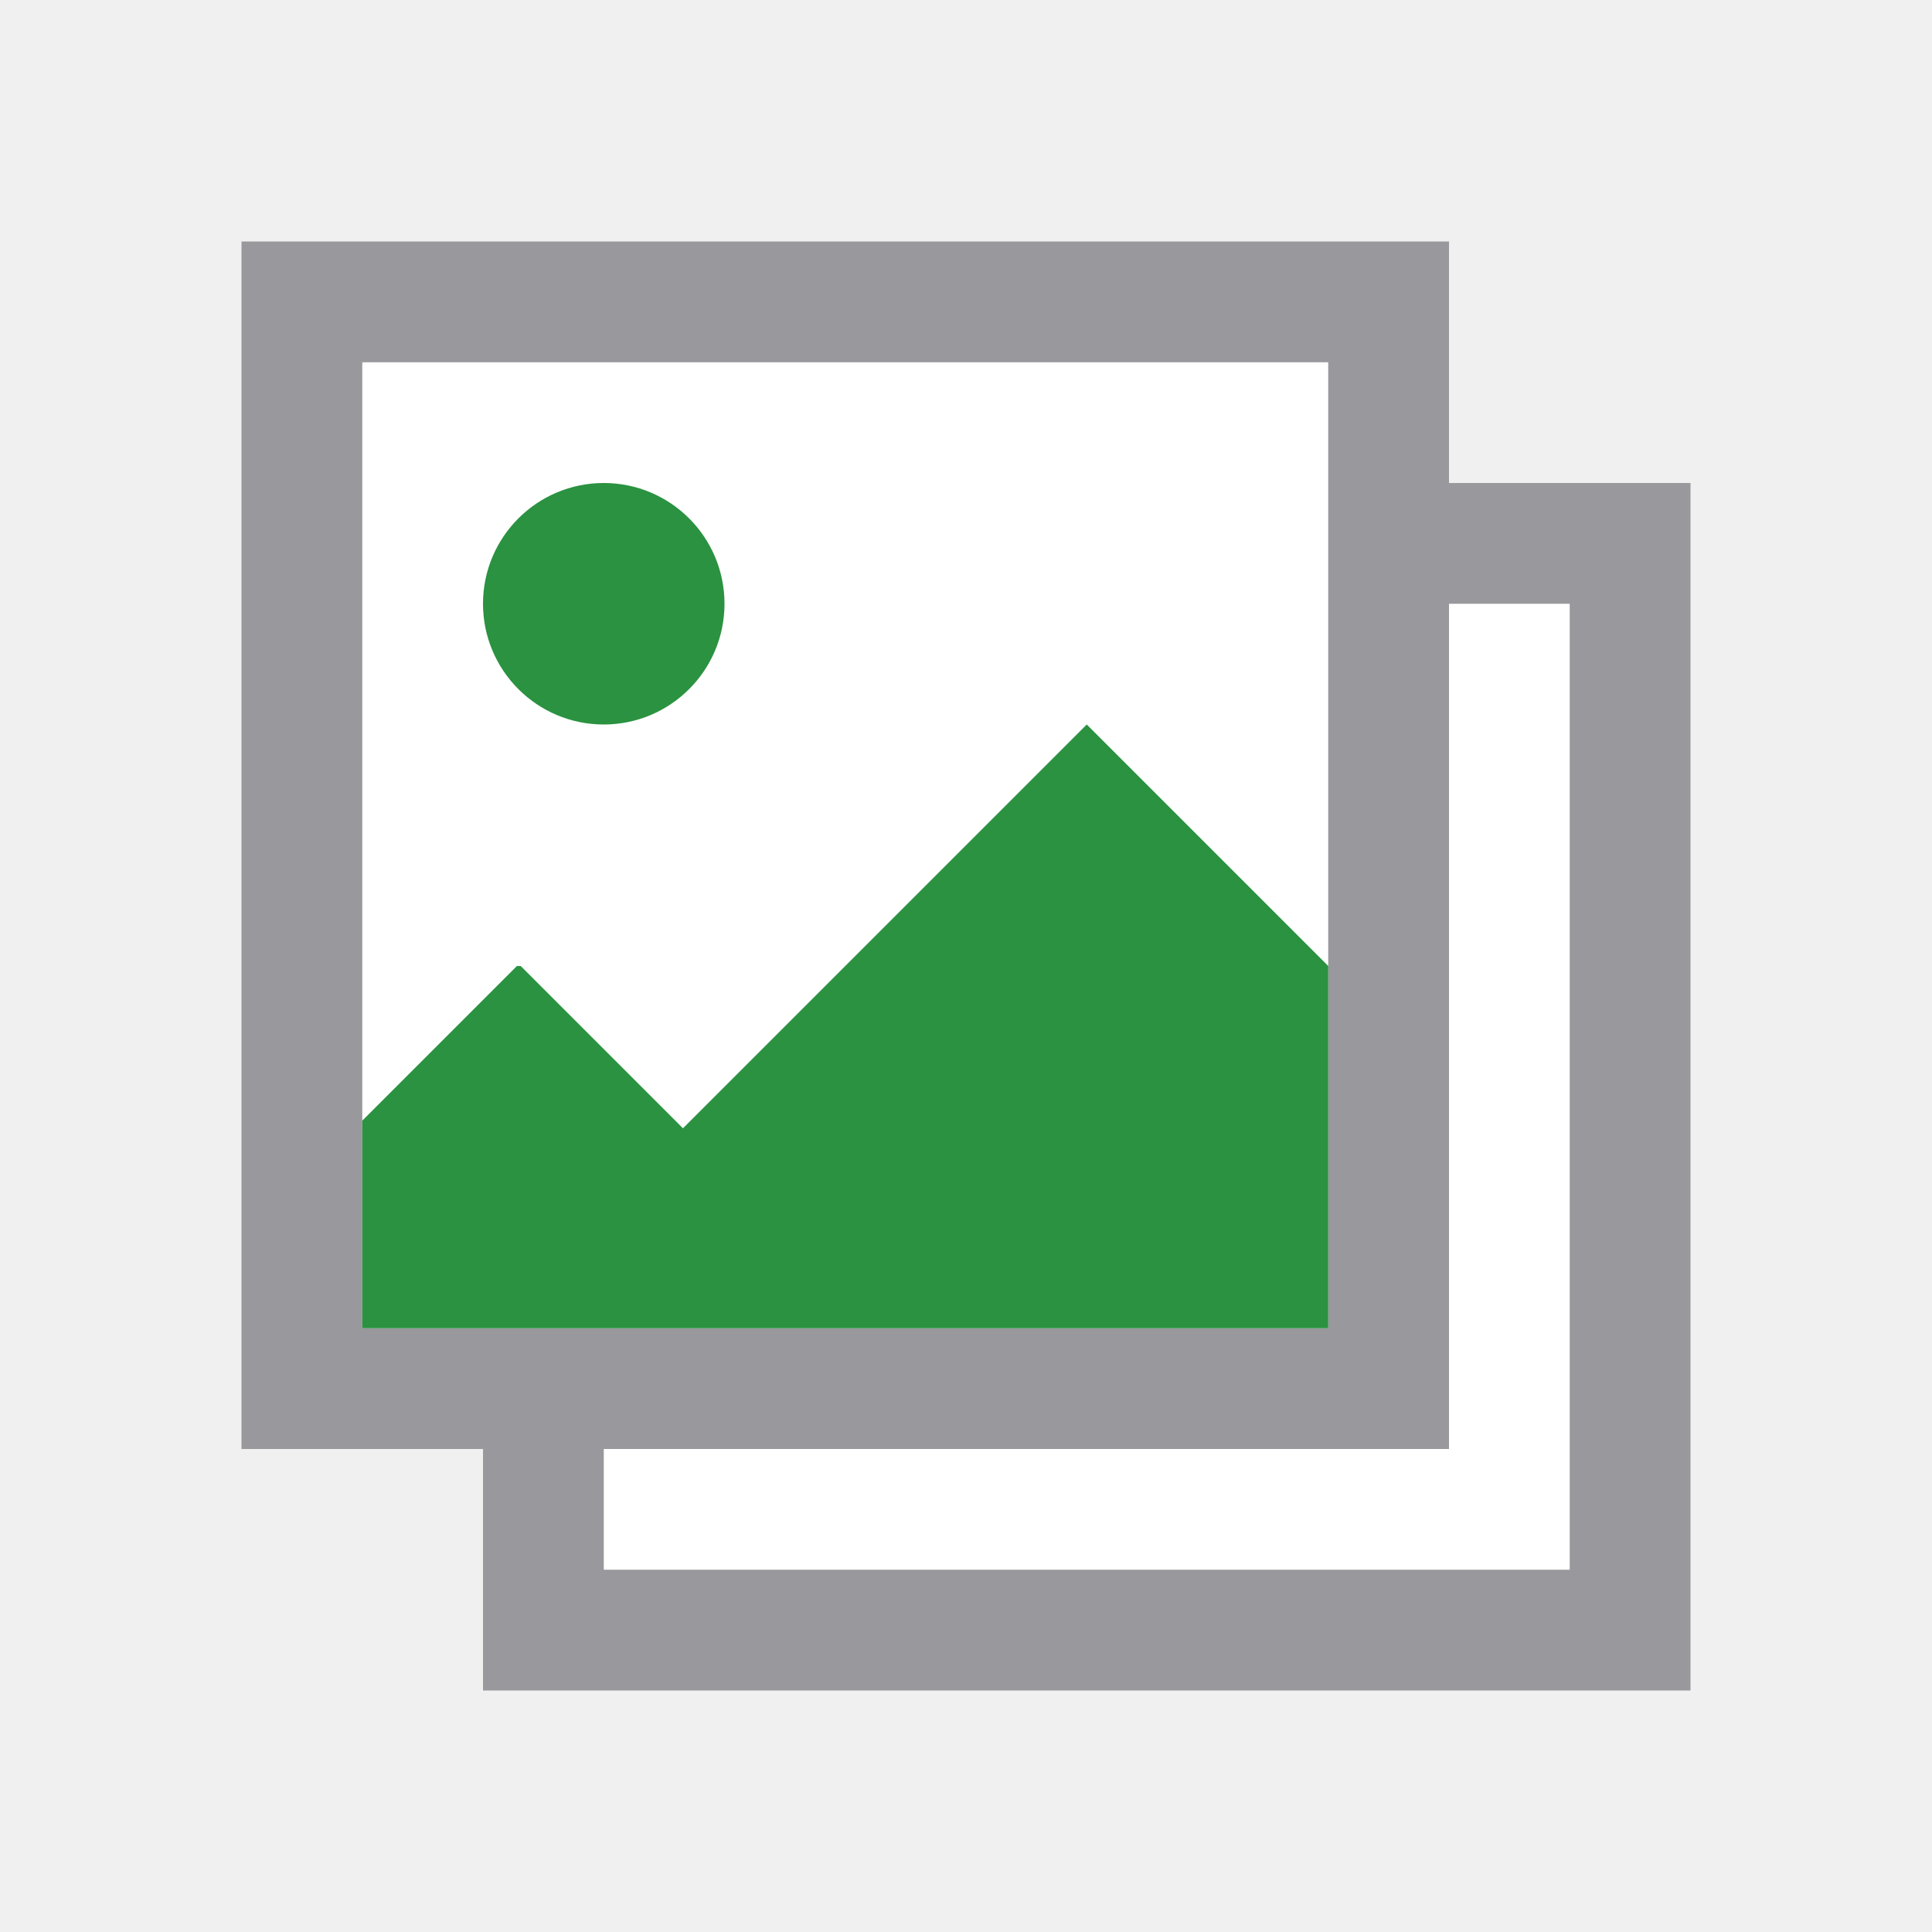
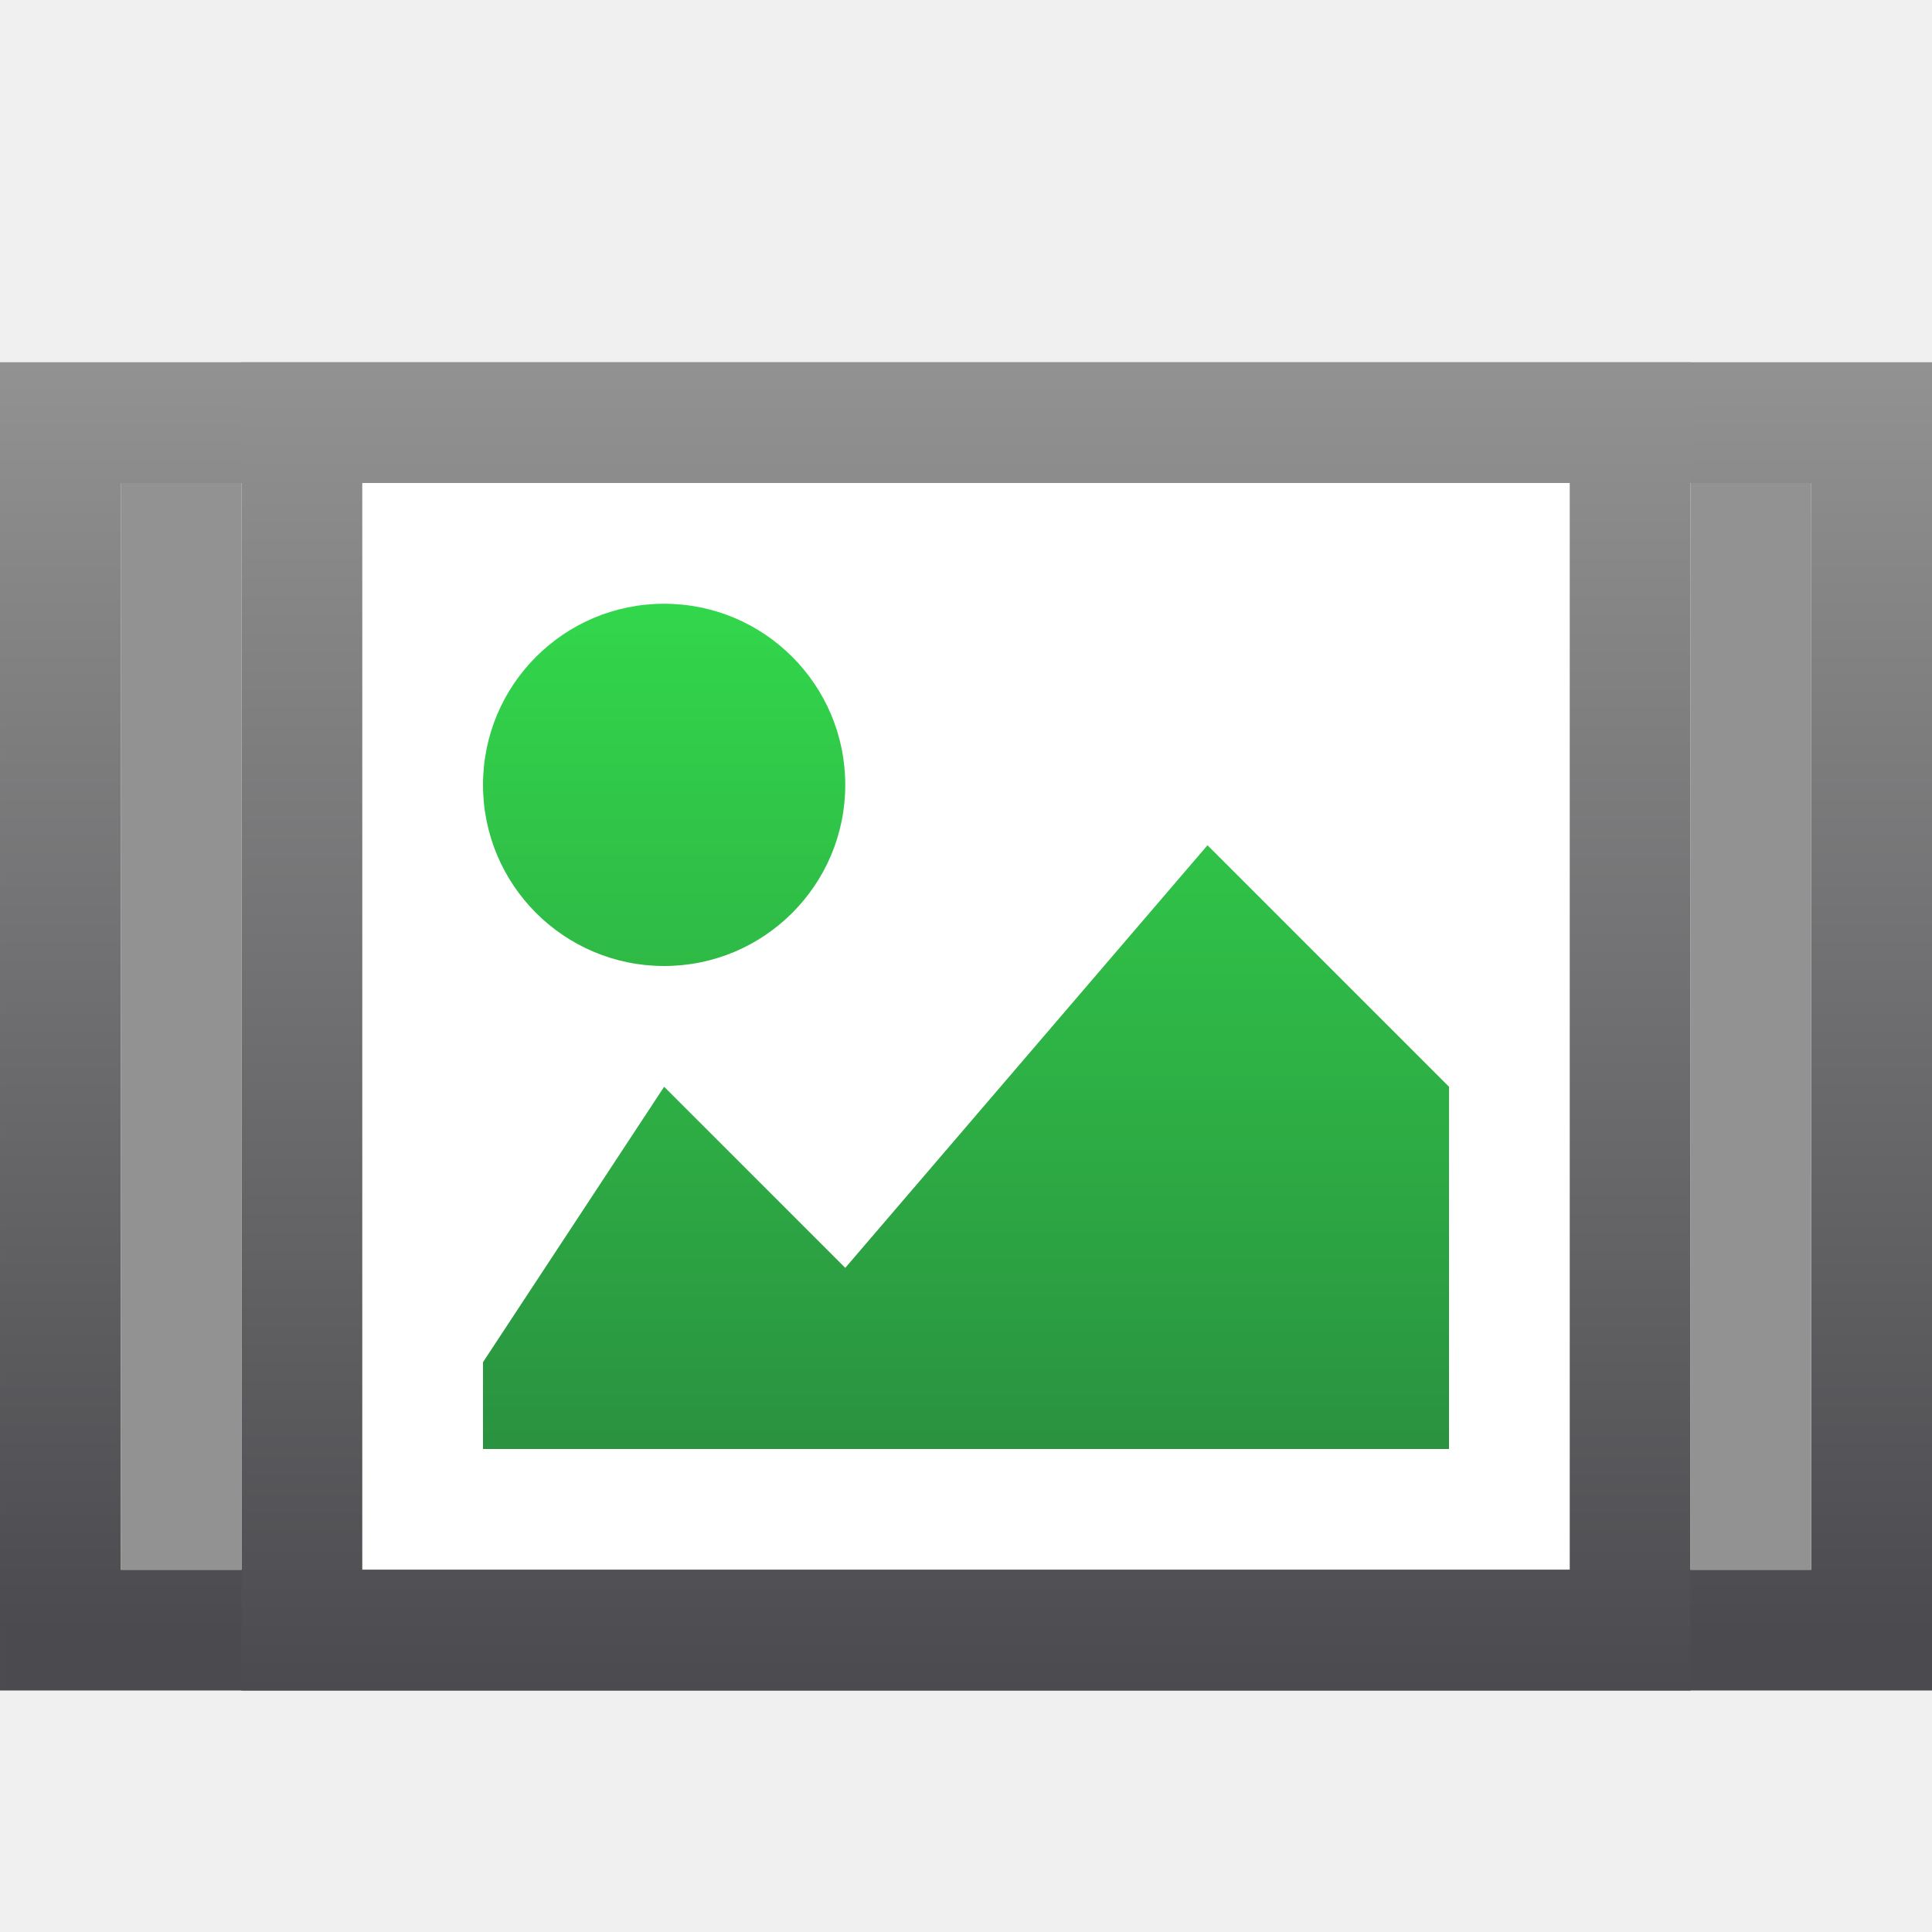
- <svg xmlns="http://www.w3.org/2000/svg" height="16" width="16">
-   <path d="m3 3v8h8v-8zm9 2v7h-7v1h8v-1-7z" fill="#fff" />
-   <path d="m12 4v1h1v8h-8v-1h-1v2h10v-10z" fill="#98989d" />
-   <text x="-1.564" y="15.757">
-     <tspan x="-1.564" y="15.757" />
-   </text>
-   <text x="-.827" y="9.894">
-     <tspan x="-.827" y="9.894" />
-   </text>
-   <path d="m2 2v10h1 9v-1-1-1-5-2zm1 1h8v1 4 3h-8v-1.719z" fill="#98989d" />
-   <path d="m5 4c-.552 0-1 .448-1 1s.448 1 1 1 1-.448 1-1-.448-1-1-1zm4 2-3.344 3.344-1.344-1.344h-.031l-1.281 1.281v1.719h8v-3l-2-2z" fill="#2a9240" />
+ <svg xmlns="http://www.w3.org/2000/svg" xmlns:xlink="http://www.w3.org/1999/xlink" viewBox="0 0 16 16">
+   <linearGradient id="a">
+     <stop offset="0" stop-color="#4b4b4f" />
+     <stop offset="1" stop-color="#929292" />
+   </linearGradient>
+   <linearGradient id="b" gradientUnits="userSpaceOnUse" x1="9" x2="9" y1="12" y2="5">
+     <stop offset="0" stop-color="#2a9240" />
+     <stop offset="1" stop-color="#32d74b" />
+   </linearGradient>
+   <linearGradient id="c" gradientUnits="userSpaceOnUse" x1="6.5" x2="6.5" xlink:href="#a" y1="13.5" y2="3" />
+   <linearGradient id="d" gradientUnits="userSpaceOnUse" x1="7" x2="7" xlink:href="#a" y1="14" y2="3" />
+ 
+ 
+ 
+ 
+ 
+ 
+ 
+ 
+ 
+ 
+      /&amp;amp;amp;amp;amp;amp;amp;gt;
+  <g transform="translate(1.00005)">
+     <path d="m-1 3v11h1 15v-1-10zm1 1h14v9h-14z" fill="url(#c)" />
+     <path d="m2 4v9h10v-9z" fill="#fff" />
+     <path d="m1 3v11h1 11v-1-10zm1 1h10v9h-10z" fill="url(#d)" />
+     <path d="m4.5 5a1.5 1.5 0 0 0 -1.5 1.5 1.5 1.5 0 0 0 1.5 1.5 1.5 1.5 0 0 0 1.5-1.5 1.5 1.5 0 0 0 -1.5-1.5zm4.5 2-3 3.5-1.5-1.5-1.5 2.281v.719h8v-3z" fill="url(#b)" />
+     <g fill="#929292">
+       <path d="m-0 4h1v9h-1z" />
+       <path d="m13 4h1v9h-1z" />
+     </g>
+   </g>
</svg>
